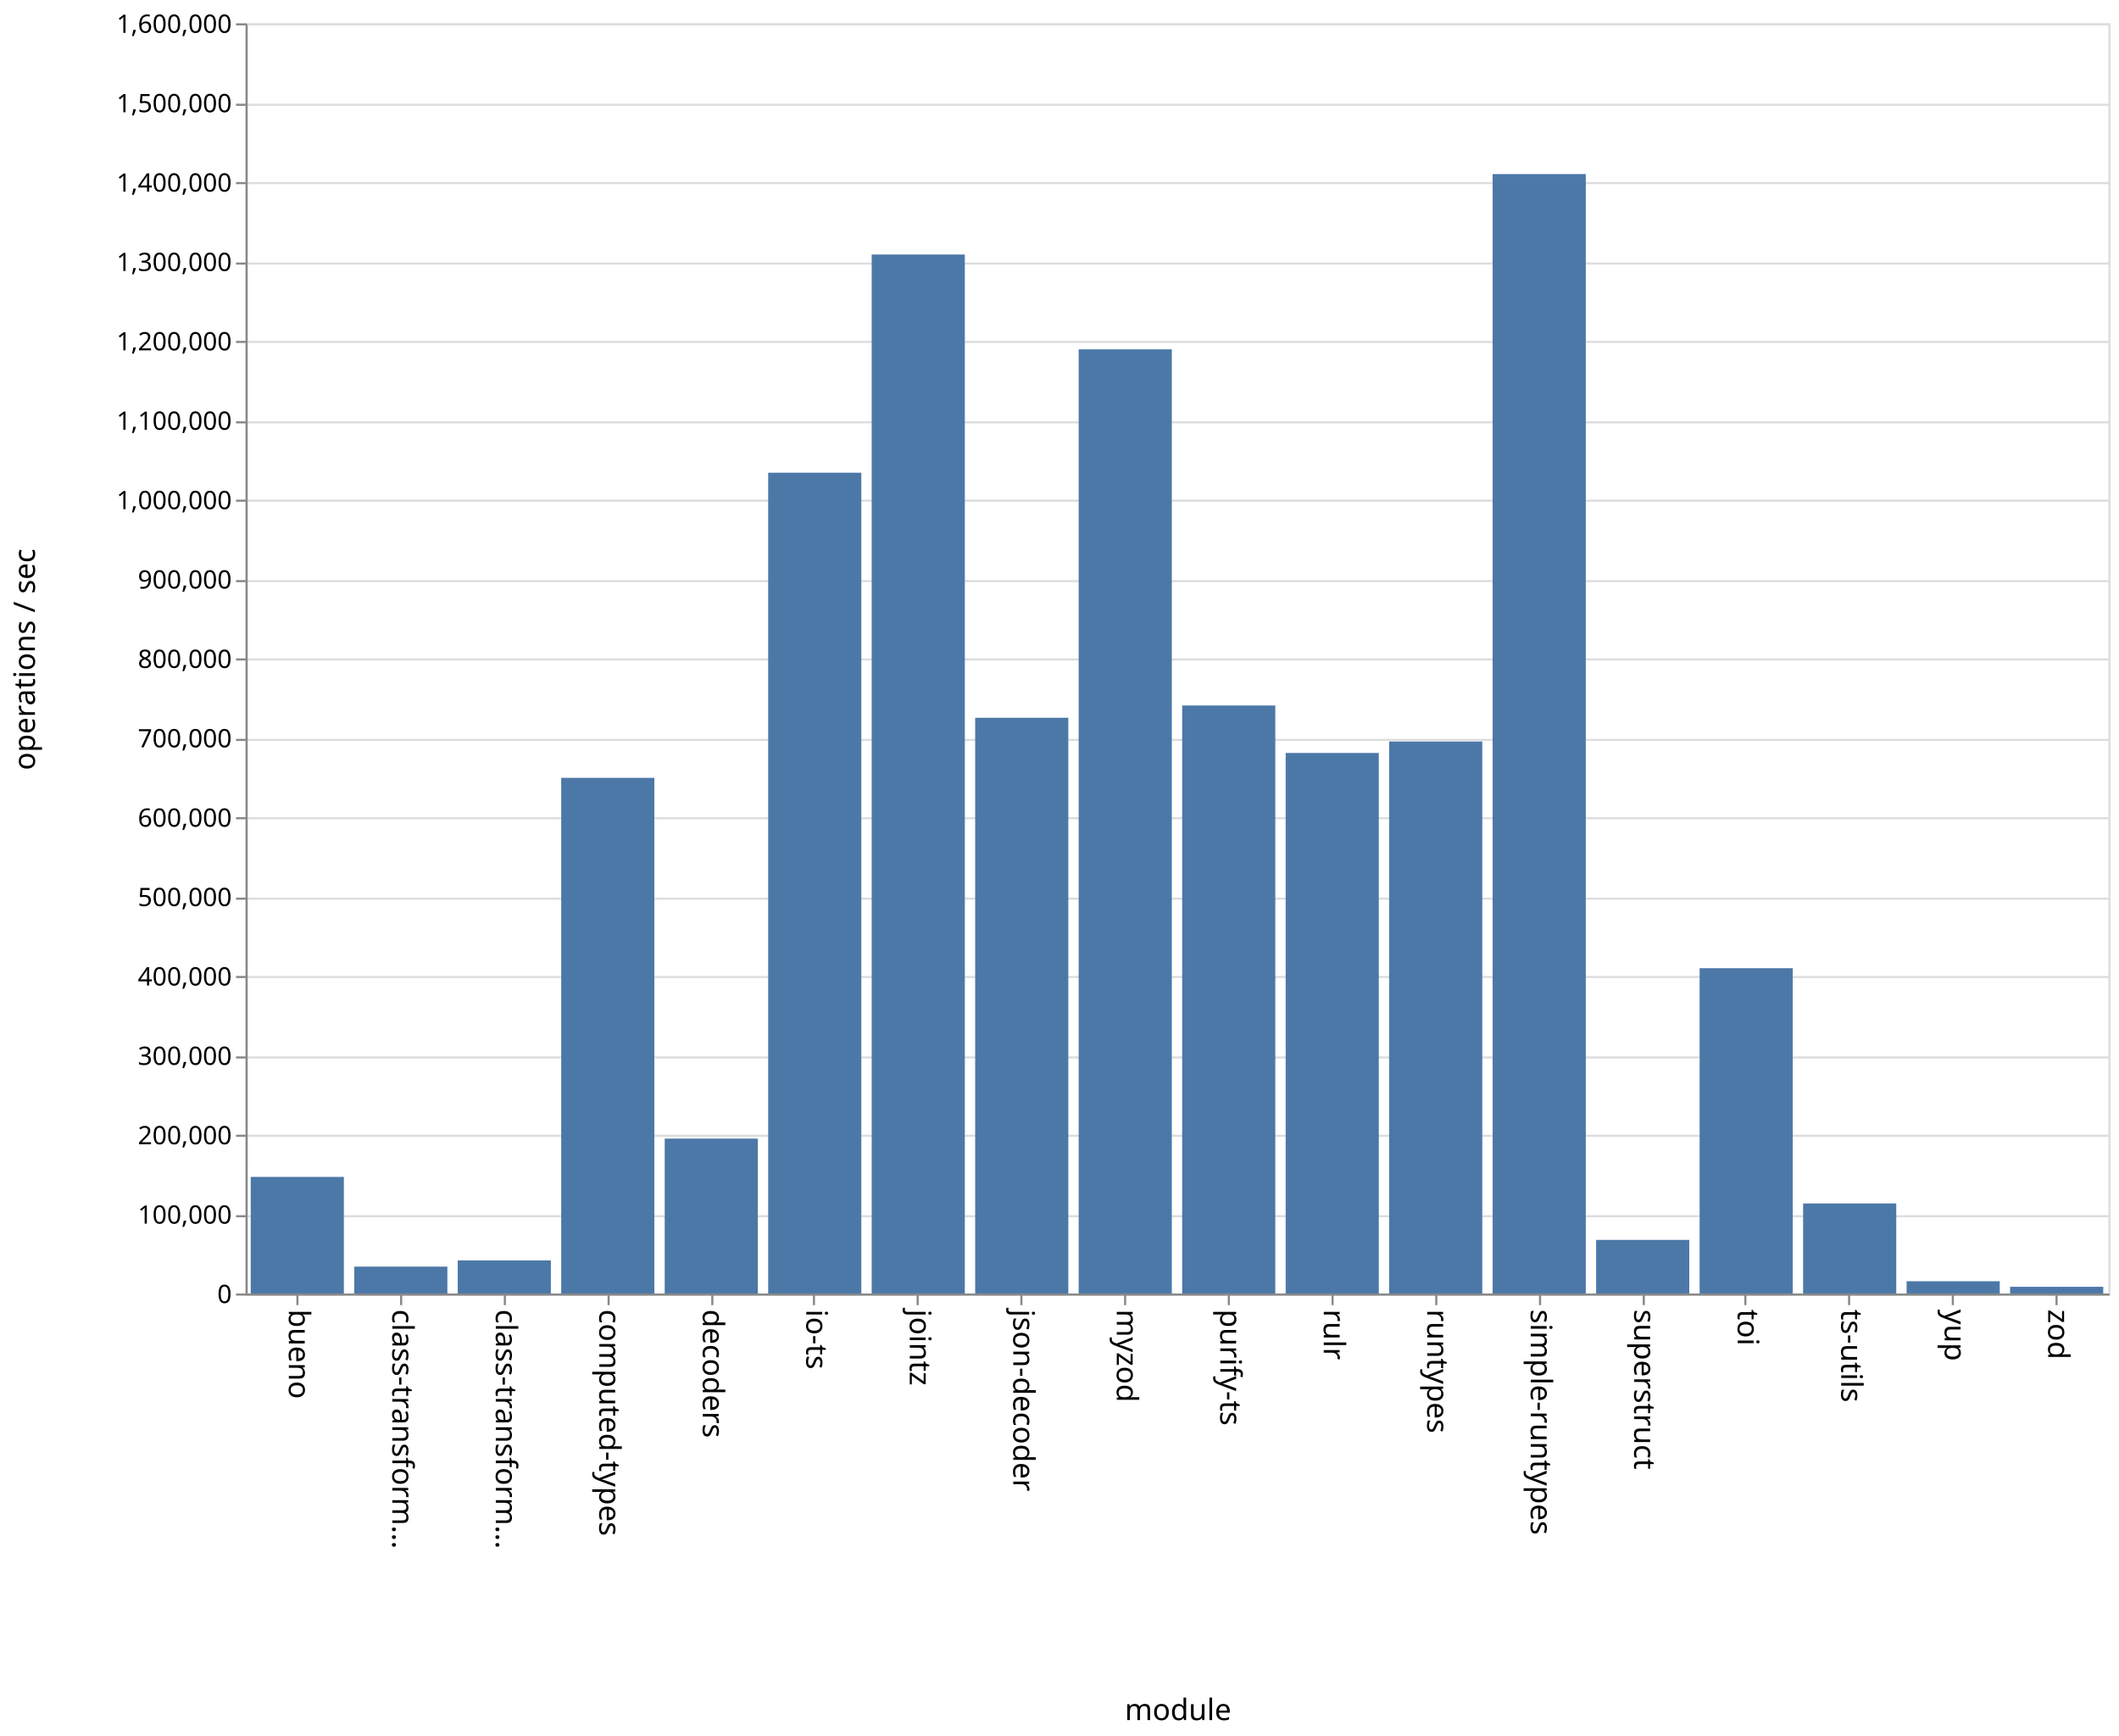
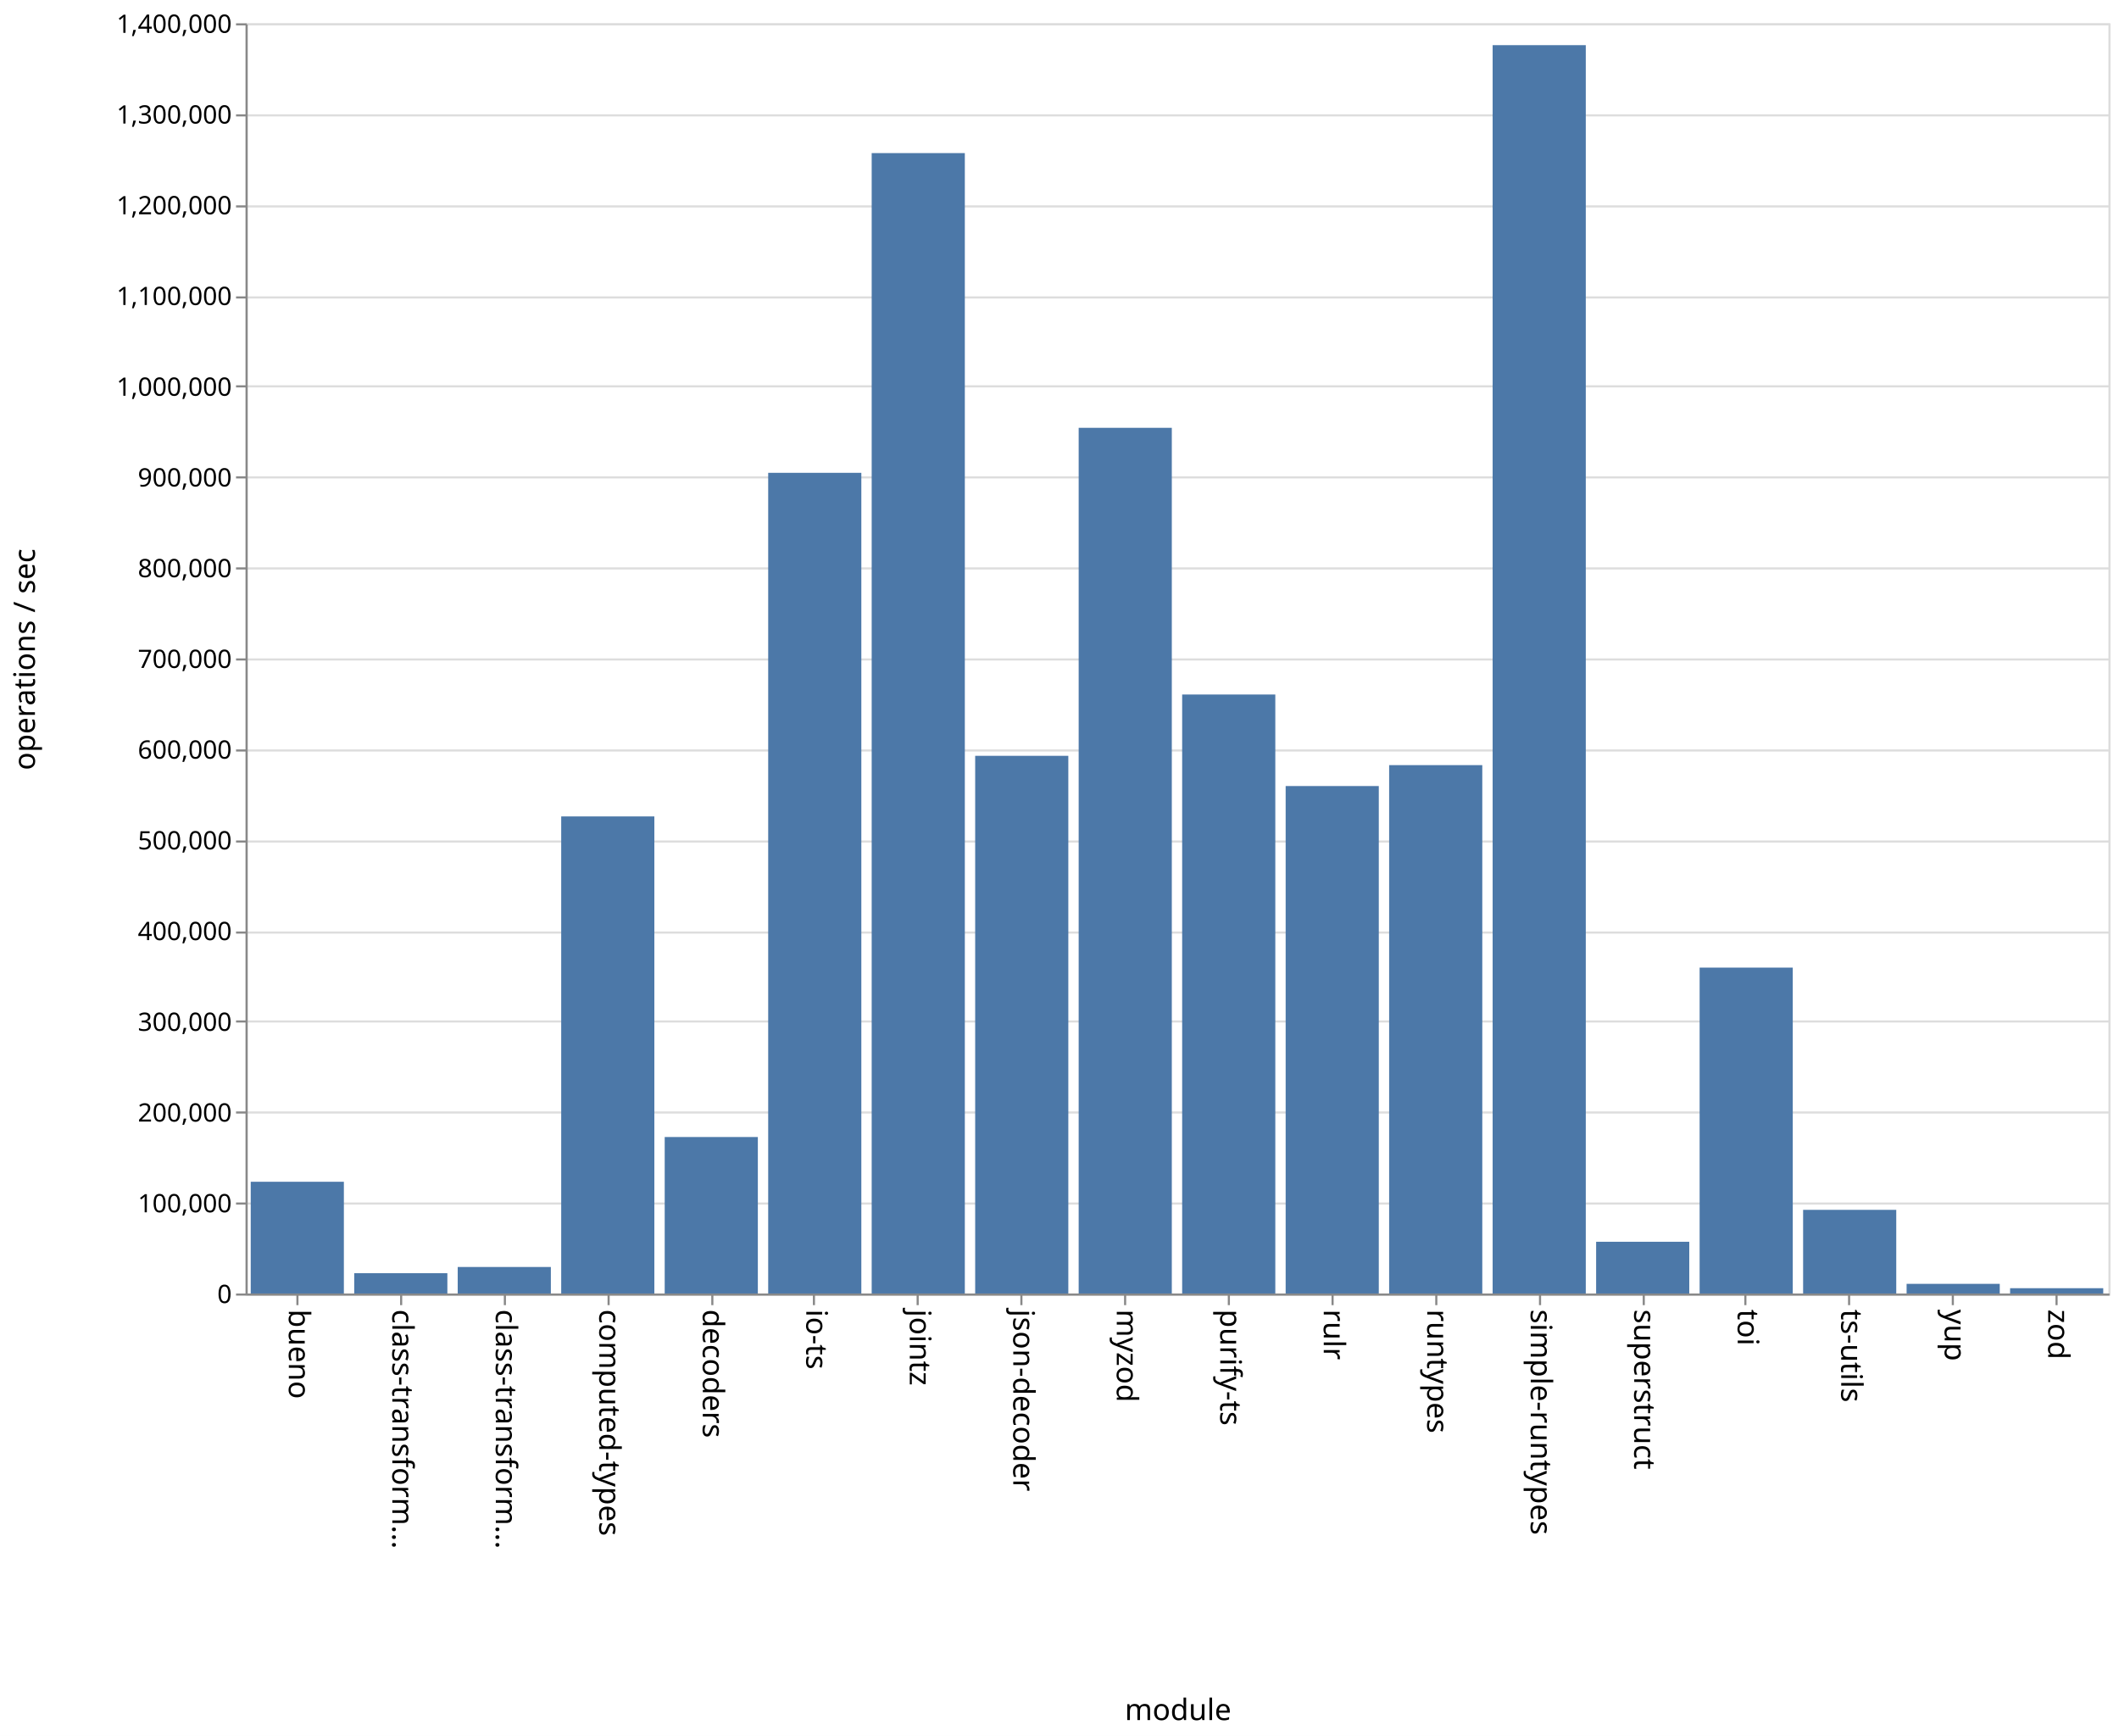
<svg xmlns="http://www.w3.org/2000/svg" class="marks" width="1001" height="820">
  <path fill="#fff" d="M0 0h1001v820H0z" />
  <g class="mark-group role-frame root" aria-roledescription="group mark container" fill="none" stroke-miterlimit="10">
    <path class="background" aria-hidden="true" d="M116.5 11.5h880v600h-880z" stroke="#ddd" />
    <g class="mark-group role-axis" aria-hidden="true">
      <path class="background" aria-hidden="true" d="M116.5 11.5z" pointer-events="none" />
      <g class="mark-rule role-axis-grid" pointer-events="none" stroke="#ddd">
-         <path d="M116.5 611.5h880M116.5 574.5h880M116.5 536.5h880M116.5 499.5h880M116.5 461.5h880M116.5 424.5h880M116.5 386.5h880M116.5 349.5h880M116.5 311.5h880M116.5 274.5h880M116.5 236.5h880M116.5 199.5h880M116.5 161.5h880M116.5 124.5h880M116.5 86.5h880M116.5 49.5h880M116.5 11.5h880" />
+         <path d="M116.5 611.5h880M116.5 568.5h880M116.5 525.5h880M116.5 482.5h880M116.5 440.5h880M116.5 397.5h880M116.5 354.5h880M116.5 311.5h880M116.5 268.5h880M116.5 225.5h880M116.5 182.5h880M116.5 140.5h880M116.5 97.5h880M116.5 54.5h880M116.5 11.5h880" />
      </g>
    </g>
    <g class="mark-group role-axis" aria-roledescription="axis" aria-label="X-axis titled 'module' for a discrete scale with 18 values: bueno, class-transformer-validator-async, class-transformer-validator-sync, computed-types, decoders, ending with zod">
      <path class="background" aria-hidden="true" d="M116.5 611.5z" pointer-events="none" />
      <g class="mark-rule role-axis-tick" pointer-events="none" stroke="#888">
        <path d="M140.5 611.5v5M189.5 611.5v5M238.5 611.5v5M287.5 611.5v5M336.5 611.5v5M384.5 611.5v5M433.5 611.5v5M482.5 611.5v5M531.5 611.5v5M580.5 611.5v5M629.5 611.5v5M678.5 611.5v5M727.5 611.5v5M776.5 611.5v5M824.5 611.5v5M873.5 611.5v5M922.5 611.5v5M971.5 611.5v5" />
      </g>
      <g class="mark-text role-axis-label" pointer-events="none" font-family="sans-serif" font-size="14" fill="#000">
        <text transform="rotate(90 -241.028 377.472)">
                    bueno
                </text>
        <text transform="rotate(90 -216.583 401.917)">
                    class-transform…
                </text>
        <text transform="rotate(90 -192.139 426.361)">
                    class-transform…
                </text>
        <text transform="rotate(90 -167.694 450.806)">
                    computed-types
                </text>
        <text transform="rotate(90 -143.25 475.25)">
                    decoders
                </text>
        <text transform="rotate(90 -118.806 499.694)">
                    io-ts
                </text>
        <text transform="rotate(90 -94.361 524.139)">
                    jointz
                </text>
        <text transform="rotate(90 -69.917 548.583)">
                    json-decoder
                </text>
        <text transform="rotate(90 -45.472 573.028)">
                    myzod
                </text>
        <text transform="rotate(90 -21.028 597.472)">
                    purify-ts
                </text>
        <text transform="rotate(90 3.417 621.917)">
                    rulr
                </text>
        <text transform="rotate(90 27.861 646.361)">
                    runtypes
                </text>
        <text transform="rotate(90 52.306 670.806)">
                    simple-runtypes
                </text>
        <text transform="rotate(90 76.75 695.25)">
                    superstruct
                </text>
        <text transform="rotate(90 101.194 719.694)">
                    toi
                </text>
        <text transform="rotate(90 125.639 744.139)">
                    ts-utils
                </text>
        <text transform="rotate(90 150.083 768.583)">
                    yup
                </text>
        <text transform="rotate(90 174.528 793.028)">
                    zod
                </text>
      </g>
      <path stroke="#888" d="M116.5 611.5h880" pointer-events="none" />
      <text text-anchor="middle" transform="translate(556.5 812.5)" font-family="sans-serif" font-size="14" fill="#000" pointer-events="none">
                module
            </text>
    </g>
-     <g class="mark-group role-axis" aria-roledescription="axis" aria-label="Y-axis titled 'operations / sec' for a linear scale with values from 0 to 1,600,000">
+     <g class="mark-group role-axis" aria-roledescription="axis" aria-label="Y-axis titled 'operations / sec' for a linear scale with values from 0 to 1,400,000">
      <path class="background" aria-hidden="true" d="M116.5 11.5z" pointer-events="none" />
      <g class="mark-rule role-axis-tick" pointer-events="none" stroke="#888">
-         <path d="M116.5 611.5h-5M116.5 574.5h-5M116.5 536.5h-5M116.5 499.5h-5M116.5 461.5h-5M116.5 424.5h-5M116.5 386.5h-5M116.5 349.5h-5M116.5 311.5h-5M116.5 274.5h-5M116.5 236.5h-5M116.5 199.5h-5M116.5 161.5h-5M116.5 124.5h-5M116.5 86.5h-5M116.5 49.5h-5M116.5 11.5h-5" />
+         <path d="M116.5 611.5h-5M116.5 568.5h-5M116.5 525.5h-5M116.5 482.5h-5M116.5 440.5h-5M116.5 397.5h-5M116.5 354.5h-5M116.5 311.5h-5M116.5 268.5h-5M116.5 225.5h-5M116.5 182.5h-5M116.5 140.5h-5M116.5 97.5h-5M116.5 54.5h-5M116.5 11.5h-5" />
      </g>
      <g class="mark-text role-axis-label" pointer-events="none" text-anchor="end" font-family="sans-serif" font-size="12" fill="#000">
        <text transform="translate(109.5 615.5)">
                    0
                </text>
-         <text transform="translate(109.5 578)">
+         <text transform="translate(109.5 572.643)">
                    100,000
                </text>
-         <text transform="translate(109.5 540.5)">
+         <text transform="translate(109.5 529.786)">
                    200,000
                </text>
-         <text transform="translate(109.5 503)">
+         <text transform="translate(109.5 486.929)">
                    300,000
                </text>
-         <text transform="translate(109.5 465.5)">
+         <text transform="translate(109.5 444.071)">
                    400,000
                </text>
-         <text transform="translate(109.5 428)">
+         <text transform="translate(109.5 401.214)">
                    500,000
                </text>
-         <text transform="translate(109.5 390.5)">
+         <text transform="translate(109.5 358.357)">
                    600,000
                </text>
-         <text transform="translate(109.5 353)">
+         <text transform="translate(109.5 315.5)">
                    700,000
                </text>
-         <text transform="translate(109.5 315.5)">
+         <text transform="translate(109.5 272.643)">
                    800,000
                </text>
-         <text transform="translate(109.5 278)">
+         <text transform="translate(109.5 229.786)">
                    900,000
                </text>
-         <text transform="translate(109.5 240.5)">
+         <text transform="translate(109.5 186.929)">
                    1,000,000
                </text>
-         <text transform="translate(109.5 203)">
+         <text transform="translate(109.5 144.071)">
                    1,100,000
                </text>
-         <text transform="translate(109.5 165.5)">
+         <text transform="translate(109.5 101.214)">
                    1,200,000
                </text>
-         <text transform="translate(109.5 128)">
+         <text transform="translate(109.5 58.357)">
                    1,300,000
                </text>
-         <text transform="translate(109.5 90.5)">
+         <text transform="translate(109.5 15.5)">
                    1,400,000
-                 </text>
-         <text transform="translate(109.5 53)">
-                     1,500,000
-                 </text>
-         <text transform="translate(109.5 15.5)">
-                     1,600,000
                </text>
      </g>
      <path stroke="#888" d="M116.5 611.5v-600" pointer-events="none" />
      <text text-anchor="middle" transform="rotate(-90 164 147.5)" font-family="sans-serif" font-size="14" fill="#000" pointer-events="none">
                operations / sec
            </text>
    </g>
    <g class="mark-rect role-mark marks" aria-roledescription="rect mark container" fill="#4c78a8">
-       <path aria-label="operations / sec: 146877; module: bueno" aria-roledescription="bar" d="M118.444 555.921h44V611h-44z" />
-       <path aria-label="operations / sec: 33864; module: class-transformer-validator-async" aria-roledescription="bar" d="M167.333 598.301h44V611h-44z" />
-       <path aria-label="operations / sec: 41674; module: class-transformer-validator-sync" aria-roledescription="bar" d="M216.222 595.372h44V611h-44z" />
-       <path aria-label="operations / sec: 649547; module: computed-types" aria-roledescription="bar" d="M265.111 367.42h44V611h-44z" />
-       <path aria-label="operations / sec: 195115; module: decoders" aria-roledescription="bar" d="M314 537.832h44V611h-44z" />
-       <path aria-label="operations / sec: 1033897; module: io-ts" aria-roledescription="bar" d="M362.889 223.289h44V611h-44z" />
-       <path aria-label="operations / sec: 1308716; module: jointz" aria-roledescription="bar" d="M411.778 120.231h44V611h-44z" />
-       <path aria-label="operations / sec: 725194; module: json-decoder" aria-roledescription="bar" d="M460.667 339.052h44V611h-44z" />
-       <path aria-label="operations / sec: 1189280; module: myzod" aria-roledescription="bar" d="M509.556 165.02h44V611h-44z" />
-       <path aria-label="operations / sec: 740676; module: purify-ts" aria-roledescription="bar" d="M558.444 333.246h44V611h-44z" />
-       <path aria-label="operations / sec: 680893; module: rulr" aria-roledescription="bar" d="M607.333 355.665h44V611h-44z" />
-       <path aria-label="operations / sec: 695313; module: runtypes" aria-roledescription="bar" d="M656.222 350.258h44V611h-44z" />
-       <path aria-label="operations / sec: 1410042; module: simple-runtypes" aria-roledescription="bar" d="M705.111 82.234h44V611h-44z" />
-       <path aria-label="operations / sec: 67514; module: superstruct" aria-roledescription="bar" d="M754 585.682h44V611h-44z" />
-       <path aria-label="operations / sec: 409750; module: toi" aria-roledescription="bar" d="M802.889 457.344h44V611h-44z" />
-       <path aria-label="operations / sec: 113454; module: ts-utils" aria-roledescription="bar" d="M851.778 568.455h44V611h-44z" />
-       <path aria-label="operations / sec: 15450; module: yup" aria-roledescription="bar" d="M900.667 605.206h44V611h-44z" />
-       <path aria-label="operations / sec: 8445; module: zod" aria-roledescription="bar" d="M949.556 607.833h44V611h-44z" />
+       <path aria-label="operations / sec: 123158; module: bueno" aria-roledescription="bar" d="M118.444 558.218h44V611h-44z" />
+       <path aria-label="operations / sec: 22376; module: class-transformer-validator-async" aria-roledescription="bar" d="M167.333 601.41h44V611h-44z" />
+       <path aria-label="operations / sec: 29224; module: class-transformer-validator-sync" aria-roledescription="bar" d="M216.222 598.475h44V611h-44z" />
+       <path aria-label="operations / sec: 525823; module: computed-types" aria-roledescription="bar" d="M265.111 385.647h44V611h-44z" />
+       <path aria-label="operations / sec: 172472; module: decoders" aria-roledescription="bar" d="M314 537.083h44V611h-44z" />
+       <path aria-label="operations / sec: 904530; module: io-ts" aria-roledescription="bar" d="M362.889 223.344h44V611h-44z" />
+       <path aria-label="operations / sec: 1256924; module: jointz" aria-roledescription="bar" d="M411.778 72.318h44V611h-44z" />
+       <path aria-label="operations / sec: 592614; module: json-decoder" aria-roledescription="bar" d="M460.667 357.023h44V611h-44z" />
+       <path aria-label="operations / sec: 954136; module: myzod" aria-roledescription="bar" d="M509.556 202.085h44V611h-44z" />
+       <path aria-label="operations / sec: 660194; module: purify-ts" aria-roledescription="bar" d="M558.444 328.06h44V611h-44z" />
+       <path aria-label="operations / sec: 559315; module: rulr" aria-roledescription="bar" d="M607.333 371.294h44V611h-44z" />
+       <path aria-label="operations / sec: 582360; module: runtypes" aria-roledescription="bar" d="M656.222 361.417h44V611h-44z" />
+       <path aria-label="operations / sec: 1375898; module: simple-runtypes" aria-roledescription="bar" d="M705.111 21.33h44V611h-44z" />
+       <path aria-label="operations / sec: 57023; module: superstruct" aria-roledescription="bar" d="M754 586.562h44V611h-44z" />
+       <path aria-label="operations / sec: 359195; module: toi" aria-roledescription="bar" d="M802.889 457.06h44V611h-44z" />
+       <path aria-label="operations / sec: 92204; module: ts-utils" aria-roledescription="bar" d="M851.778 571.484h44V611h-44z" />
+       <path aria-label="operations / sec: 10642; module: yup" aria-roledescription="bar" d="M900.667 606.44h44V611h-44z" />
+       <path aria-label="operations / sec: 5847; module: zod" aria-roledescription="bar" d="M949.556 608.494h44V611h-44z" />
    </g>
  </g>
</svg>
